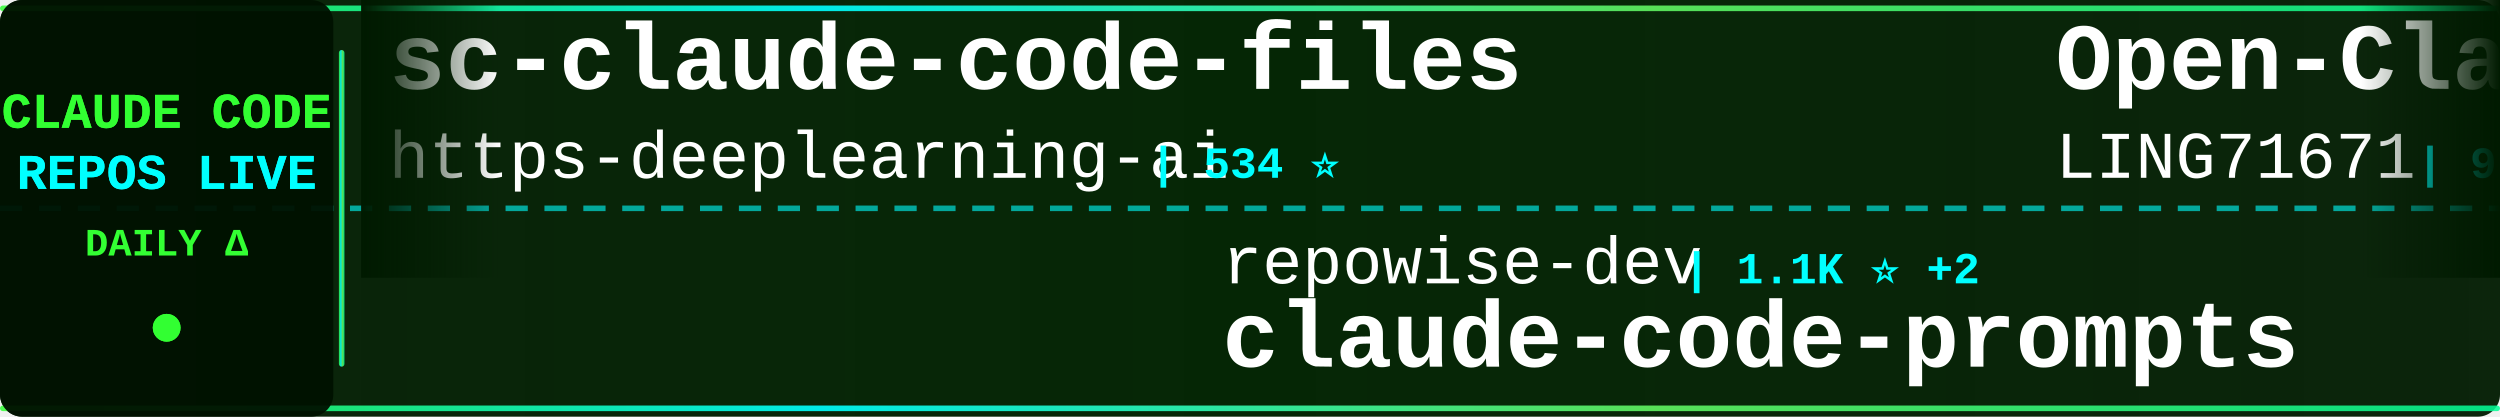
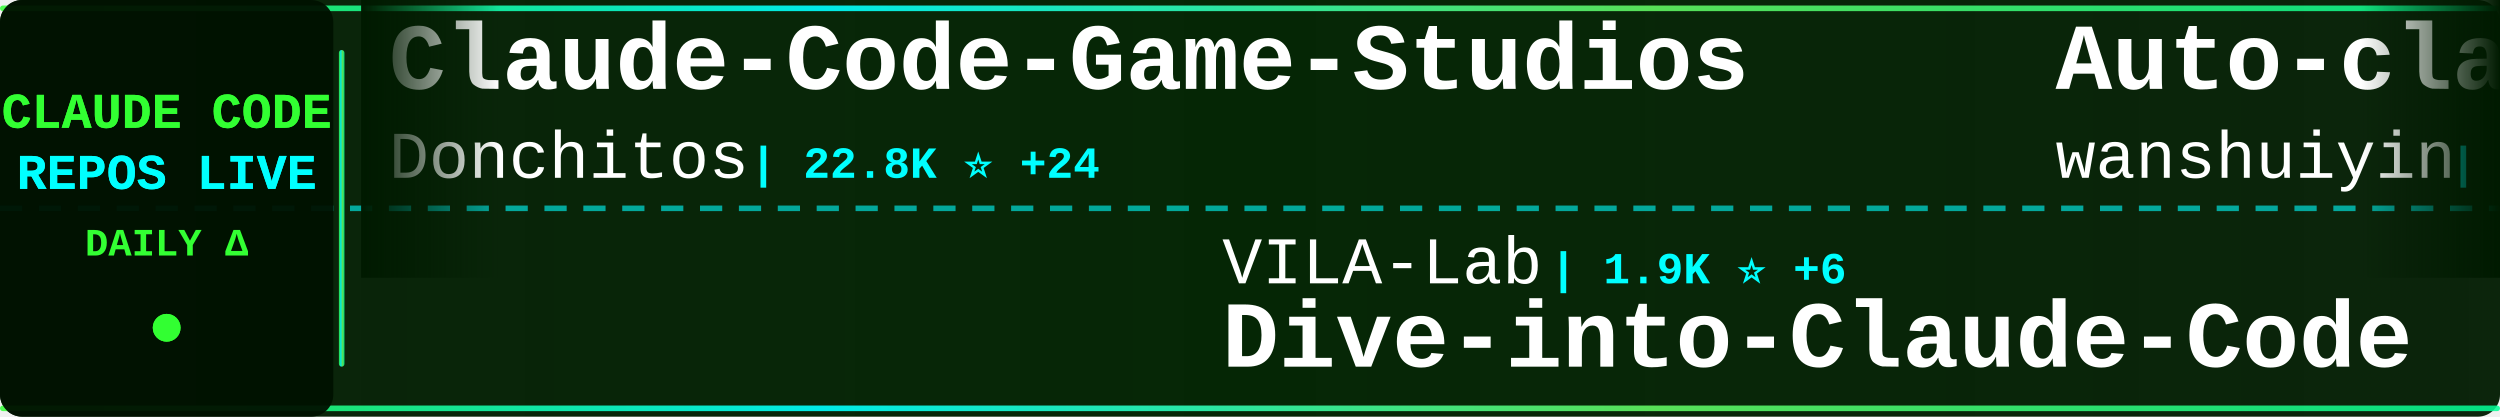
<svg xmlns="http://www.w3.org/2000/svg" width="900" height="150">
  <defs>
    <linearGradient id="tickerBg" x1="0%" y1="0%" x2="100%" y2="0%">
      <stop offset="0%" style="stop-color:#001a00;stop-opacity:0.95" />
      <stop offset="50%" style="stop-color:#002200;stop-opacity:0.98" />
      <stop offset="100%" style="stop-color:#001a00;stop-opacity:0.95" />
    </linearGradient>
    <linearGradient id="borderGrad" x1="0%" y1="0%" x2="100%" y2="0%">
      <stop offset="0%" style="stop-color:#33ff33;stop-opacity:0.85">
        <animate attributeName="stop-opacity" values="0.85;1;0.85" dur="2s" repeatCount="indefinite" />
      </stop>
      <stop offset="33%" style="stop-color:#00ffff;stop-opacity:0.9">
        <animate attributeName="stop-opacity" values="0.9;1;0.9" dur="2.2s" repeatCount="indefinite" />
      </stop>
      <stop offset="66%" style="stop-color:#66ff66;stop-opacity:0.85">
        <animate attributeName="stop-opacity" values="0.85;1;0.85" dur="1.8s" repeatCount="indefinite" />
      </stop>
      <stop offset="100%" style="stop-color:#00ff99;stop-opacity:0.85">
        <animate attributeName="stop-opacity" values="0.85;1;0.85" dur="2s" repeatCount="indefinite" />
      </stop>
    </linearGradient>
    <filter id="textGlow">
      <feGaussianBlur stdDeviation="0.1" result="coloredBlur" />
      <feMerge>
        <feMergeNode in="coloredBlur" />
        <feMergeNode in="SourceGraphic" />
      </feMerge>
    </filter>
    <filter id="metricGlow">
      <feGaussianBlur stdDeviation="0.2" result="coloredBlur" />
      <feMerge>
        <feMergeNode in="coloredBlur" />
        <feMergeNode in="SourceGraphic" />
      </feMerge>
    </filter>
    <linearGradient id="leftFade" x1="0%" y1="0%" x2="100%" y2="0%">
      <stop offset="0%" style="stop-color:#001a00;stop-opacity:1" />
      <stop offset="100%" style="stop-color:#001a00;stop-opacity:0" />
    </linearGradient>
    <linearGradient id="rightFade" x1="0%" y1="0%" x2="100%" y2="0%">
      <stop offset="0%" style="stop-color:#001a00;stop-opacity:0" />
      <stop offset="100%" style="stop-color:#001a00;stop-opacity:1" />
    </linearGradient>
  </defs>
  <rect width="900" height="150" fill="url(#tickerBg)" rx="8" />
  <rect x="0" y="2" width="900" height="2" fill="url(#borderGrad)" rx="1" />
  <rect x="0" y="146" width="900" height="2" fill="url(#borderGrad)" rx="1" />
  <line x1="0" y1="75" x2="900" y2="75" stroke="#00ffff" stroke-width="2" stroke-dasharray="8 6" opacity="0.6" />
  <rect x="0" y="0" width="120" height="150" fill="#001100" opacity="0.95" rx="8" />
  <text x="60" y="46" font-family="'Courier New', monospace" font-size="18" font-weight="bold" fill="#33ff33" text-anchor="middle" filter="url(#textGlow)">
    CLAUDE CODE
  </text>
  <text x="60" y="68" font-family="'Courier New', monospace" font-size="18" font-weight="bold" fill="#00ffff" text-anchor="middle" filter="url(#textGlow)">
    REPOS LIVE
  </text>
  <text x="60" y="92" font-family="'Courier New', monospace" font-size="14" font-weight="bold" fill="#33ff33" text-anchor="middle">
    DAILY Δ
  </text>
  <circle cx="60" cy="118" r="5" fill="#33ff33" filter="url(#metricGlow)">
    <animate attributeName="r" values="4;6;4" dur="1.5s" repeatCount="indefinite" />
    <animate attributeName="opacity" values="0.6;1;0.6" dur="1.5s" repeatCount="indefinite" />
  </circle>
  <rect x="122" y="18" width="2" height="114" fill="url(#borderGrad)" rx="1" />
  <clipPath id="tickerClip">
    <rect x="130" y="0" width="770" height="150" />
  </clipPath>
  <g clip-path="url(#tickerClip)">
    <g id="tickerItems">
      <animateTransform attributeName="transform" attributeType="XML" type="translate" from="0 0" to="-3000 0" dur="54s" repeatCount="indefinite" />
      <g transform="translate(0, 0)">
-         <text x="140" y="32" font-family="'Courier New', monospace" font-size="34" font-weight="bold" fill="#ffffff">sc-claude-code-files</text>
-         <text x="140" y="64" font-family="'Courier New', monospace" font-size="24" font-weight="normal" fill="#ffffff" opacity="1.0">https-deeplearning-ai</text>
-         <text x="414" y="64" font-family="'Courier New', monospace" font-size="16" font-weight="bold" fill="#00ffff"> | 534 ⭐</text>
+         <text x="140" y="32" font-family="'Courier New', monospace" font-size="34" font-weight="bold" fill="#ffffff">Claude-Code-Game-Studios</text>
+         <text x="140" y="64" font-family="'Courier New', monospace" font-size="24" font-weight="normal" fill="#ffffff" opacity="1.0">Donchitos</text>
+         <text x="270" y="64" font-family="'Courier New', monospace" font-size="16" font-weight="bold" fill="#00ffff"> | 22.8K ⭐ +24</text>
      </g>
      <g transform="translate(300, 0)">
-         <text x="140" y="102" font-family="'Courier New', monospace" font-size="24" font-weight="normal" fill="#ffffff" opacity="1.0">repowise-dev</text>
-         <text x="306" y="102" font-family="'Courier New', monospace" font-size="16" font-weight="bold" fill="#00ffff"> | 1.1K ⭐ +2</text>
-         <text x="140" y="132" font-family="'Courier New', monospace" font-size="34" font-weight="bold" fill="#ffffff">claude-code-prompts</text>
+         <text x="140" y="102" font-family="'Courier New', monospace" font-size="24" font-weight="normal" fill="#ffffff" opacity="1.0">VILA-Lab</text>
+         <text x="258" y="102" font-family="'Courier New', monospace" font-size="16" font-weight="bold" fill="#00ffff"> | 1.9K ⭐ +6</text>
+         <text x="140" y="132" font-family="'Courier New', monospace" font-size="34" font-weight="bold" fill="#ffffff">Dive-into-Claude-Code</text>
      </g>
      <g transform="translate(600, 0)">
-         <text x="140" y="32" font-family="'Courier New', monospace" font-size="34" font-weight="bold" fill="#ffffff">Open-ClaudeCode</text>
-         <text x="140" y="64" font-family="'Courier New', monospace" font-size="24" font-weight="normal" fill="#ffffff" opacity="1.0">LING71671</text>
-         <text x="270" y="64" font-family="'Courier New', monospace" font-size="16" font-weight="bold" fill="#00ffff"> | 913 ⭐ +2</text>
+         <text x="140" y="32" font-family="'Courier New', monospace" font-size="34" font-weight="bold" fill="#ffffff">Auto-claude-code-researc...</text>
+         <text x="140" y="64" font-family="'Courier New', monospace" font-size="24" font-weight="normal" fill="#ffffff" opacity="1.0">wanshuiyin</text>
+         <text x="282" y="64" font-family="'Courier New', monospace" font-size="16" font-weight="bold" fill="#00ffff"> | 13.2K ⭐ +39</text>
      </g>
      <g transform="translate(900, 0)">
-         <text x="140" y="102" font-family="'Courier New', monospace" font-size="24" font-weight="normal" fill="#ffffff" opacity="1.0">777genius</text>
-         <text x="270" y="102" font-family="'Courier New', monospace" font-size="16" font-weight="bold" fill="#00ffff"> | 919 ⭐</text>
-         <text x="140" y="132" font-family="'Courier New', monospace" font-size="34" font-weight="bold" fill="#ffffff">claude-code-source-code</text>
+         <text x="140" y="102" font-family="'Courier New', monospace" font-size="24" font-weight="normal" fill="#ffffff" opacity="1.0">SeemSeam</text>
+         <text x="258" y="102" font-family="'Courier New', monospace" font-size="16" font-weight="bold" fill="#00ffff"> | 3.2K ⭐ +8</text>
+         <text x="140" y="132" font-family="'Courier New', monospace" font-size="34" font-weight="bold" fill="#ffffff">claude_codex_bridge</text>
      </g>
      <g transform="translate(1200, 0)">
-         <text x="140" y="32" font-family="'Courier New', monospace" font-size="34" font-weight="bold" fill="#ffffff">skills</text>
-         <text x="140" y="64" font-family="'Courier New', monospace" font-size="24" font-weight="normal" fill="#ffffff" opacity="1.0">anthropics</text>
-         <text x="282" y="64" font-family="'Courier New', monospace" font-size="16" font-weight="bold" fill="#00ffff"> | 160.1K ⭐ +319</text>
+         <text x="140" y="32" font-family="'Courier New', monospace" font-size="34" font-weight="bold" fill="#ffffff">my-claude-code-setup</text>
+         <text x="140" y="64" font-family="'Courier New', monospace" font-size="24" font-weight="normal" fill="#ffffff" opacity="1.0">centminmod</text>
+         <text x="282" y="64" font-family="'Courier New', monospace" font-size="16" font-weight="bold" fill="#00ffff"> | 2.5K ⭐ +4</text>
      </g>
      <g transform="translate(1500, 0)">
-         <text x="140" y="102" font-family="'Courier New', monospace" font-size="24" font-weight="normal" fill="#ffffff" opacity="1.0">rohitg00</text>
-         <text x="258" y="102" font-family="'Courier New', monospace" font-size="16" font-weight="bold" fill="#00ffff"> | 2.3K ⭐ +9</text>
-         <text x="140" y="132" font-family="'Courier New', monospace" font-size="34" font-weight="bold" fill="#ffffff">awesome-claude-code-tool...</text>
+         <text x="140" y="102" font-family="'Courier New', monospace" font-size="24" font-weight="normal" fill="#ffffff" opacity="1.0">ding113</text>
+         <text x="246" y="102" font-family="'Courier New', monospace" font-size="16" font-weight="bold" fill="#00ffff"> | 3.2K ⭐ +6</text>
+         <text x="140" y="132" font-family="'Courier New', monospace" font-size="34" font-weight="bold" fill="#ffffff">claude-code-hub</text>
      </g>
      <g transform="translate(1800, 0)">
-         <text x="140" y="32" font-family="'Courier New', monospace" font-size="34" font-weight="bold" fill="#ffffff">claude-code-rev</text>
-         <text x="140" y="64" font-family="'Courier New', monospace" font-size="24" font-weight="normal" fill="#ffffff" opacity="1.0">oboard</text>
-         <text x="234" y="64" font-family="'Courier New', monospace" font-size="16" font-weight="bold" fill="#00ffff"> | 3.2K ⭐ +4</text>
+         <text x="140" y="32" font-family="'Courier New', monospace" font-size="34" font-weight="bold" fill="#ffffff">claude-code-telegram</text>
+         <text x="140" y="64" font-family="'Courier New', monospace" font-size="24" font-weight="normal" fill="#ffffff" opacity="1.0">RichardAtCT</text>
+         <text x="294" y="64" font-family="'Courier New', monospace" font-size="16" font-weight="bold" fill="#00ffff"> | 2.7K ⭐ +1</text>
      </g>
      <g transform="translate(2100, 0)">
        <text x="140" y="102" font-family="'Courier New', monospace" font-size="24" font-weight="normal" fill="#ffffff" opacity="1.0">zebbern</text>
-         <text x="246" y="102" font-family="'Courier New', monospace" font-size="16" font-weight="bold" fill="#00ffff"> | 4.4K ⭐ +3</text>
+         <text x="246" y="102" font-family="'Courier New', monospace" font-size="16" font-weight="bold" fill="#00ffff"> | 4.4K ⭐ +2</text>
        <text x="140" y="132" font-family="'Courier New', monospace" font-size="34" font-weight="bold" fill="#ffffff">claude-code-guide</text>
      </g>
      <g transform="translate(2400, 0)">
-         <text x="140" y="32" font-family="'Courier New', monospace" font-size="34" font-weight="bold" fill="#ffffff">andrej-karpathy-skills</text>
-         <text x="140" y="64" font-family="'Courier New', monospace" font-size="24" font-weight="normal" fill="#ffffff" opacity="1.0">multica-ai</text>
-         <text x="282" y="64" font-family="'Courier New', monospace" font-size="16" font-weight="bold" fill="#00ffff"> | 190.6K ⭐ +563</text>
+         <text x="140" y="32" font-family="'Courier New', monospace" font-size="34" font-weight="bold" fill="#ffffff">Claude-Code</text>
+         <text x="140" y="64" font-family="'Courier New', monospace" font-size="24" font-weight="normal" fill="#ffffff" opacity="1.0">OrcaWhisper</text>
+         <text x="294" y="64" font-family="'Courier New', monospace" font-size="16" font-weight="bold" fill="#00ffff"> | 83 ⭐</text>
      </g>
      <g transform="translate(2700, 0)">
-         <text x="140" y="102" font-family="'Courier New', monospace" font-size="24" font-weight="normal" fill="#ffffff" opacity="1.0">RichardAtCT</text>
-         <text x="294" y="102" font-family="'Courier New', monospace" font-size="16" font-weight="bold" fill="#00ffff"> | 2.7K ⭐</text>
-         <text x="140" y="132" font-family="'Courier New', monospace" font-size="34" font-weight="bold" fill="#ffffff">claude-code-telegram</text>
+         <text x="140" y="102" font-family="'Courier New', monospace" font-size="24" font-weight="normal" fill="#ffffff" opacity="1.0">luongnv89</text>
+         <text x="270" y="102" font-family="'Courier New', monospace" font-size="16" font-weight="bold" fill="#00ffff"> | 39.6K ⭐ +72</text>
+         <text x="140" y="132" font-family="'Courier New', monospace" font-size="34" font-weight="bold" fill="#ffffff">claude-howto</text>
      </g>
      <g transform="translate(3000, 0)">
-         <text x="140" y="32" font-family="'Courier New', monospace" font-size="34" font-weight="bold" fill="#ffffff">sc-claude-code-files</text>
-         <text x="140" y="64" font-family="'Courier New', monospace" font-size="24" font-weight="normal" fill="#ffffff" opacity="1.0">https-deeplearning-ai</text>
-         <text x="414" y="64" font-family="'Courier New', monospace" font-size="16" font-weight="bold" fill="#00ffff"> | 534 ⭐</text>
+         <text x="140" y="32" font-family="'Courier New', monospace" font-size="34" font-weight="bold" fill="#ffffff">Claude-Code-Game-Studios</text>
+         <text x="140" y="64" font-family="'Courier New', monospace" font-size="24" font-weight="normal" fill="#ffffff" opacity="1.0">Donchitos</text>
+         <text x="270" y="64" font-family="'Courier New', monospace" font-size="16" font-weight="bold" fill="#00ffff"> | 22.8K ⭐ +24</text>
      </g>
      <g transform="translate(3300, 0)">
-         <text x="140" y="102" font-family="'Courier New', monospace" font-size="24" font-weight="normal" fill="#ffffff" opacity="1.0">repowise-dev</text>
-         <text x="306" y="102" font-family="'Courier New', monospace" font-size="16" font-weight="bold" fill="#00ffff"> | 1.1K ⭐ +2</text>
-         <text x="140" y="132" font-family="'Courier New', monospace" font-size="34" font-weight="bold" fill="#ffffff">claude-code-prompts</text>
+         <text x="140" y="102" font-family="'Courier New', monospace" font-size="24" font-weight="normal" fill="#ffffff" opacity="1.0">VILA-Lab</text>
+         <text x="258" y="102" font-family="'Courier New', monospace" font-size="16" font-weight="bold" fill="#00ffff"> | 1.9K ⭐ +6</text>
+         <text x="140" y="132" font-family="'Courier New', monospace" font-size="34" font-weight="bold" fill="#ffffff">Dive-into-Claude-Code</text>
      </g>
      <g transform="translate(3600, 0)">
-         <text x="140" y="32" font-family="'Courier New', monospace" font-size="34" font-weight="bold" fill="#ffffff">Open-ClaudeCode</text>
-         <text x="140" y="64" font-family="'Courier New', monospace" font-size="24" font-weight="normal" fill="#ffffff" opacity="1.0">LING71671</text>
-         <text x="270" y="64" font-family="'Courier New', monospace" font-size="16" font-weight="bold" fill="#00ffff"> | 913 ⭐ +2</text>
+         <text x="140" y="32" font-family="'Courier New', monospace" font-size="34" font-weight="bold" fill="#ffffff">Auto-claude-code-researc...</text>
+         <text x="140" y="64" font-family="'Courier New', monospace" font-size="24" font-weight="normal" fill="#ffffff" opacity="1.0">wanshuiyin</text>
+         <text x="282" y="64" font-family="'Courier New', monospace" font-size="16" font-weight="bold" fill="#00ffff"> | 13.2K ⭐ +39</text>
      </g>
      <g transform="translate(3900, 0)">
-         <text x="140" y="102" font-family="'Courier New', monospace" font-size="24" font-weight="normal" fill="#ffffff" opacity="1.0">777genius</text>
-         <text x="270" y="102" font-family="'Courier New', monospace" font-size="16" font-weight="bold" fill="#00ffff"> | 919 ⭐</text>
-         <text x="140" y="132" font-family="'Courier New', monospace" font-size="34" font-weight="bold" fill="#ffffff">claude-code-source-code</text>
+         <text x="140" y="102" font-family="'Courier New', monospace" font-size="24" font-weight="normal" fill="#ffffff" opacity="1.0">SeemSeam</text>
+         <text x="258" y="102" font-family="'Courier New', monospace" font-size="16" font-weight="bold" fill="#00ffff"> | 3.2K ⭐ +8</text>
+         <text x="140" y="132" font-family="'Courier New', monospace" font-size="34" font-weight="bold" fill="#ffffff">claude_codex_bridge</text>
      </g>
    </g>
  </g>
  <rect x="130" y="0" width="50" height="100" fill="url(#leftFade)" />
  <rect x="850" y="0" width="50" height="100" fill="url(#rightFade)" />
</svg>
